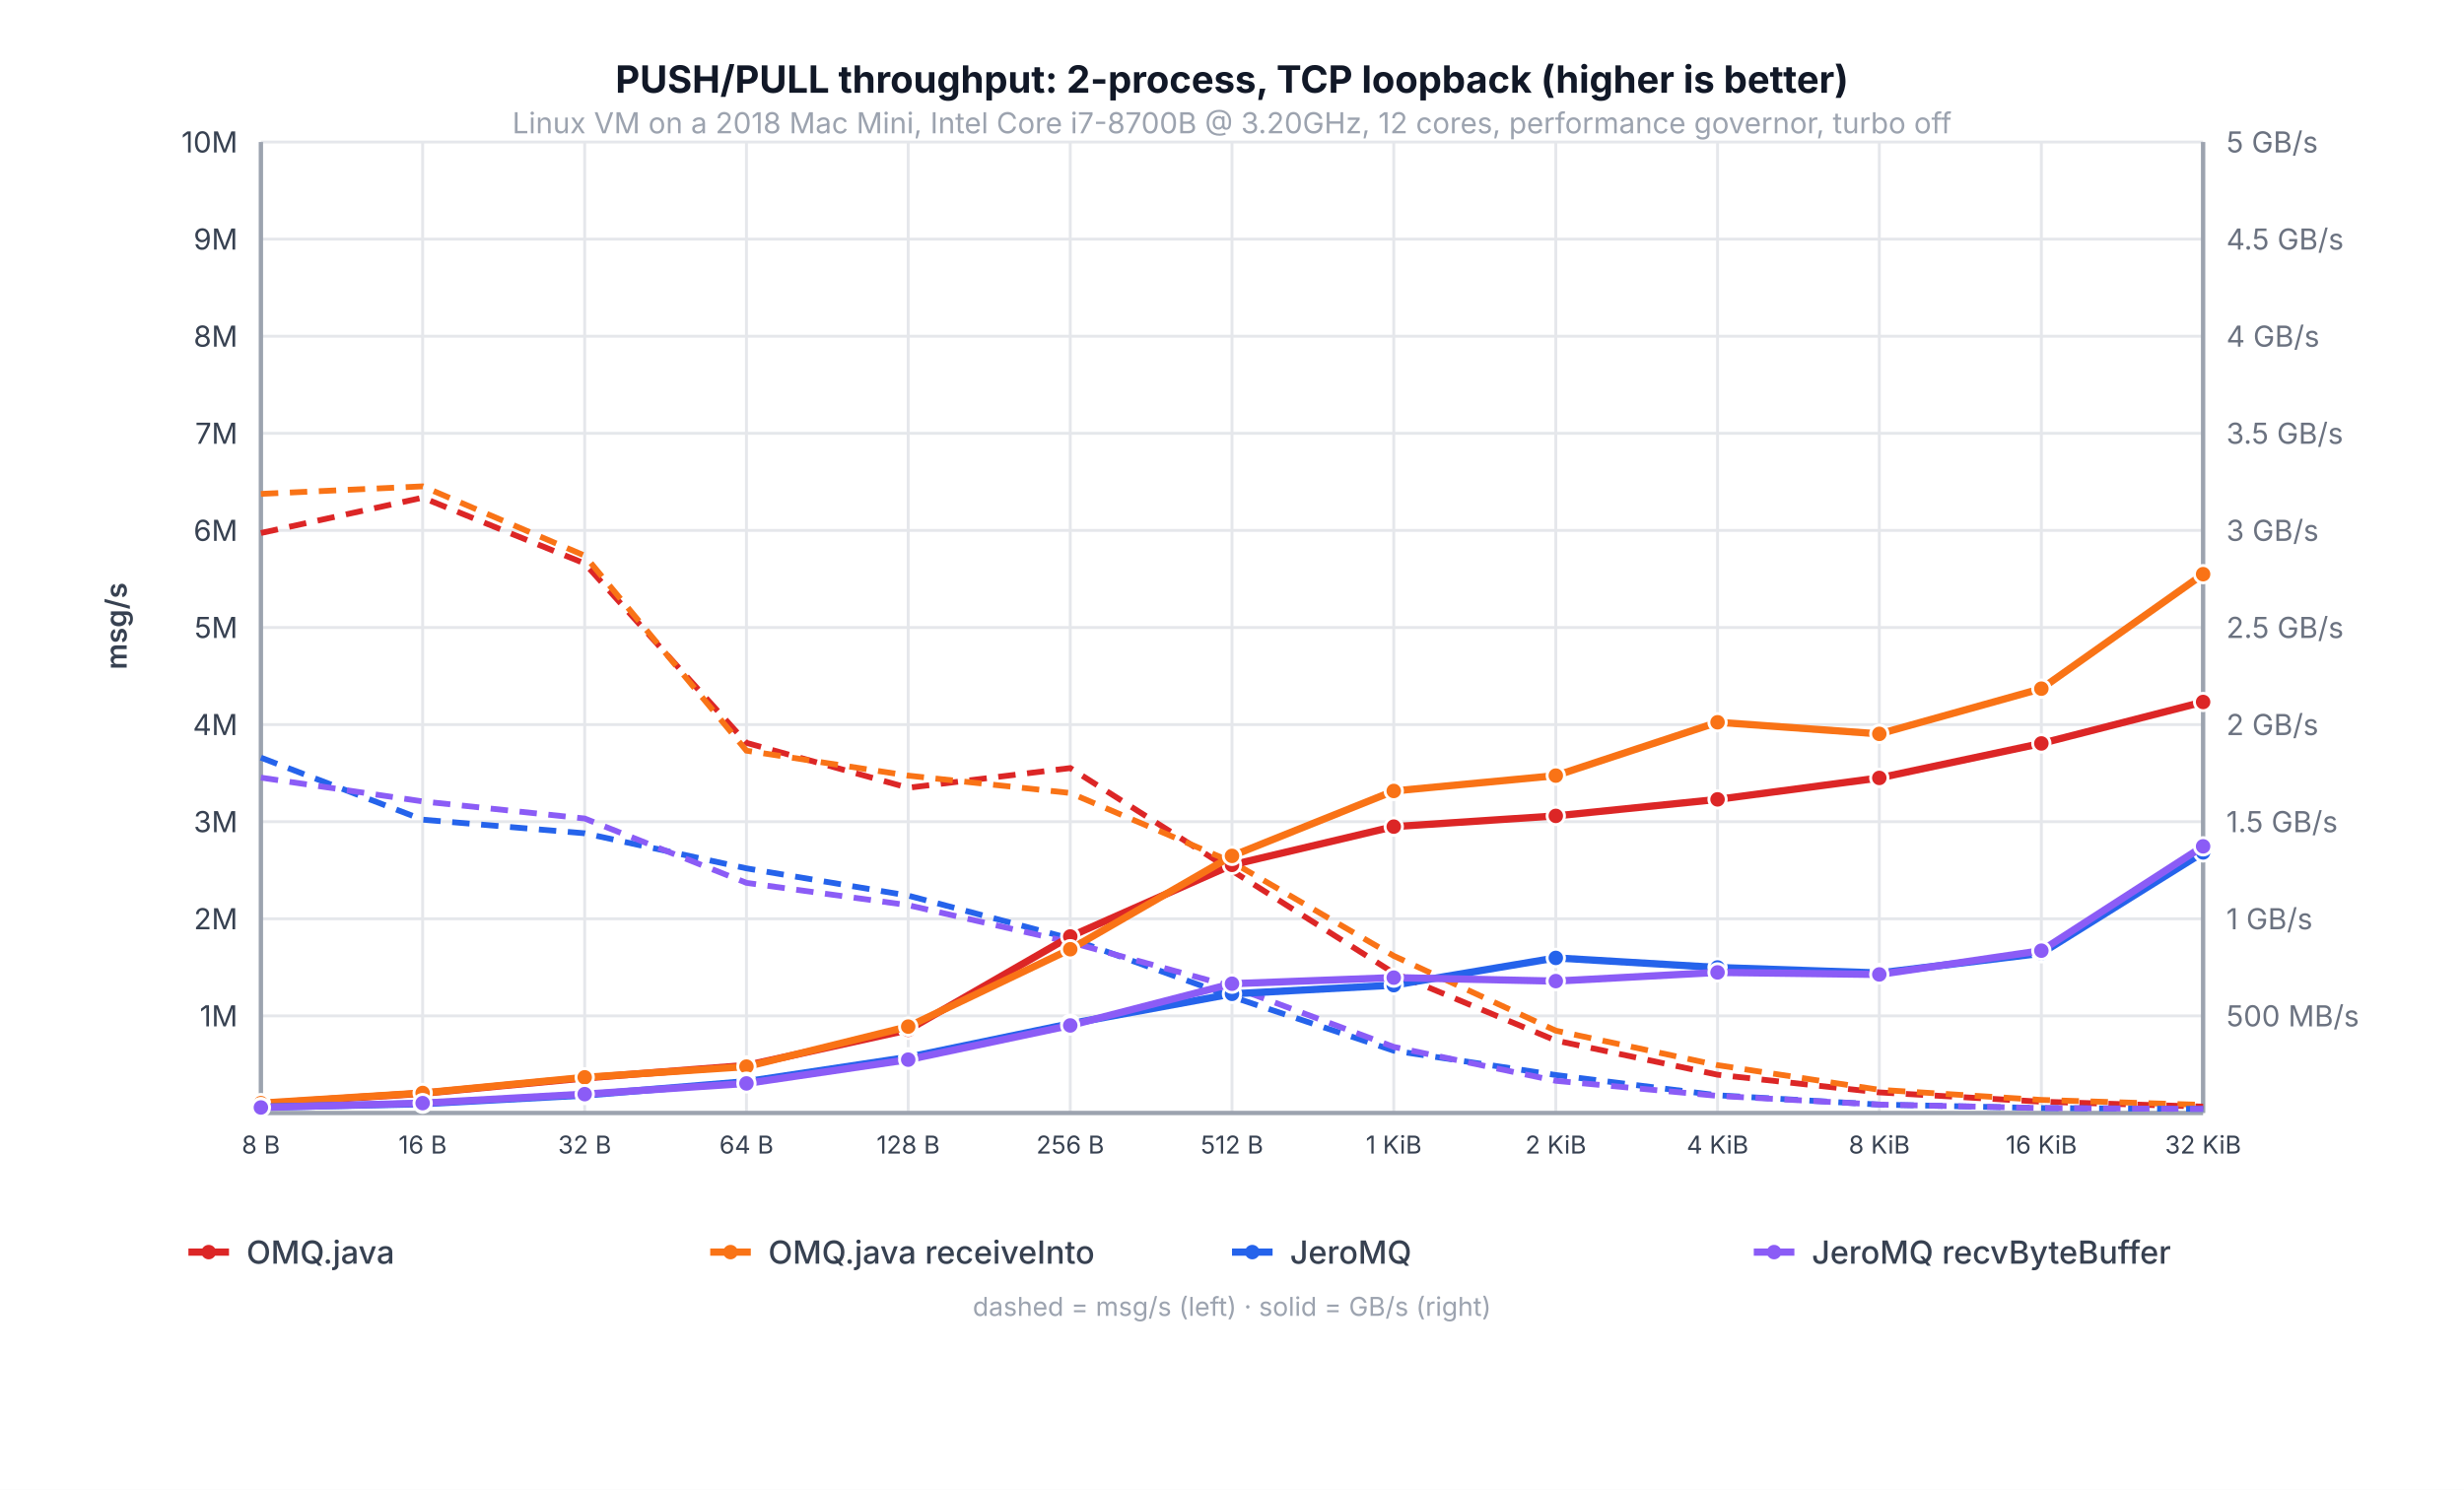
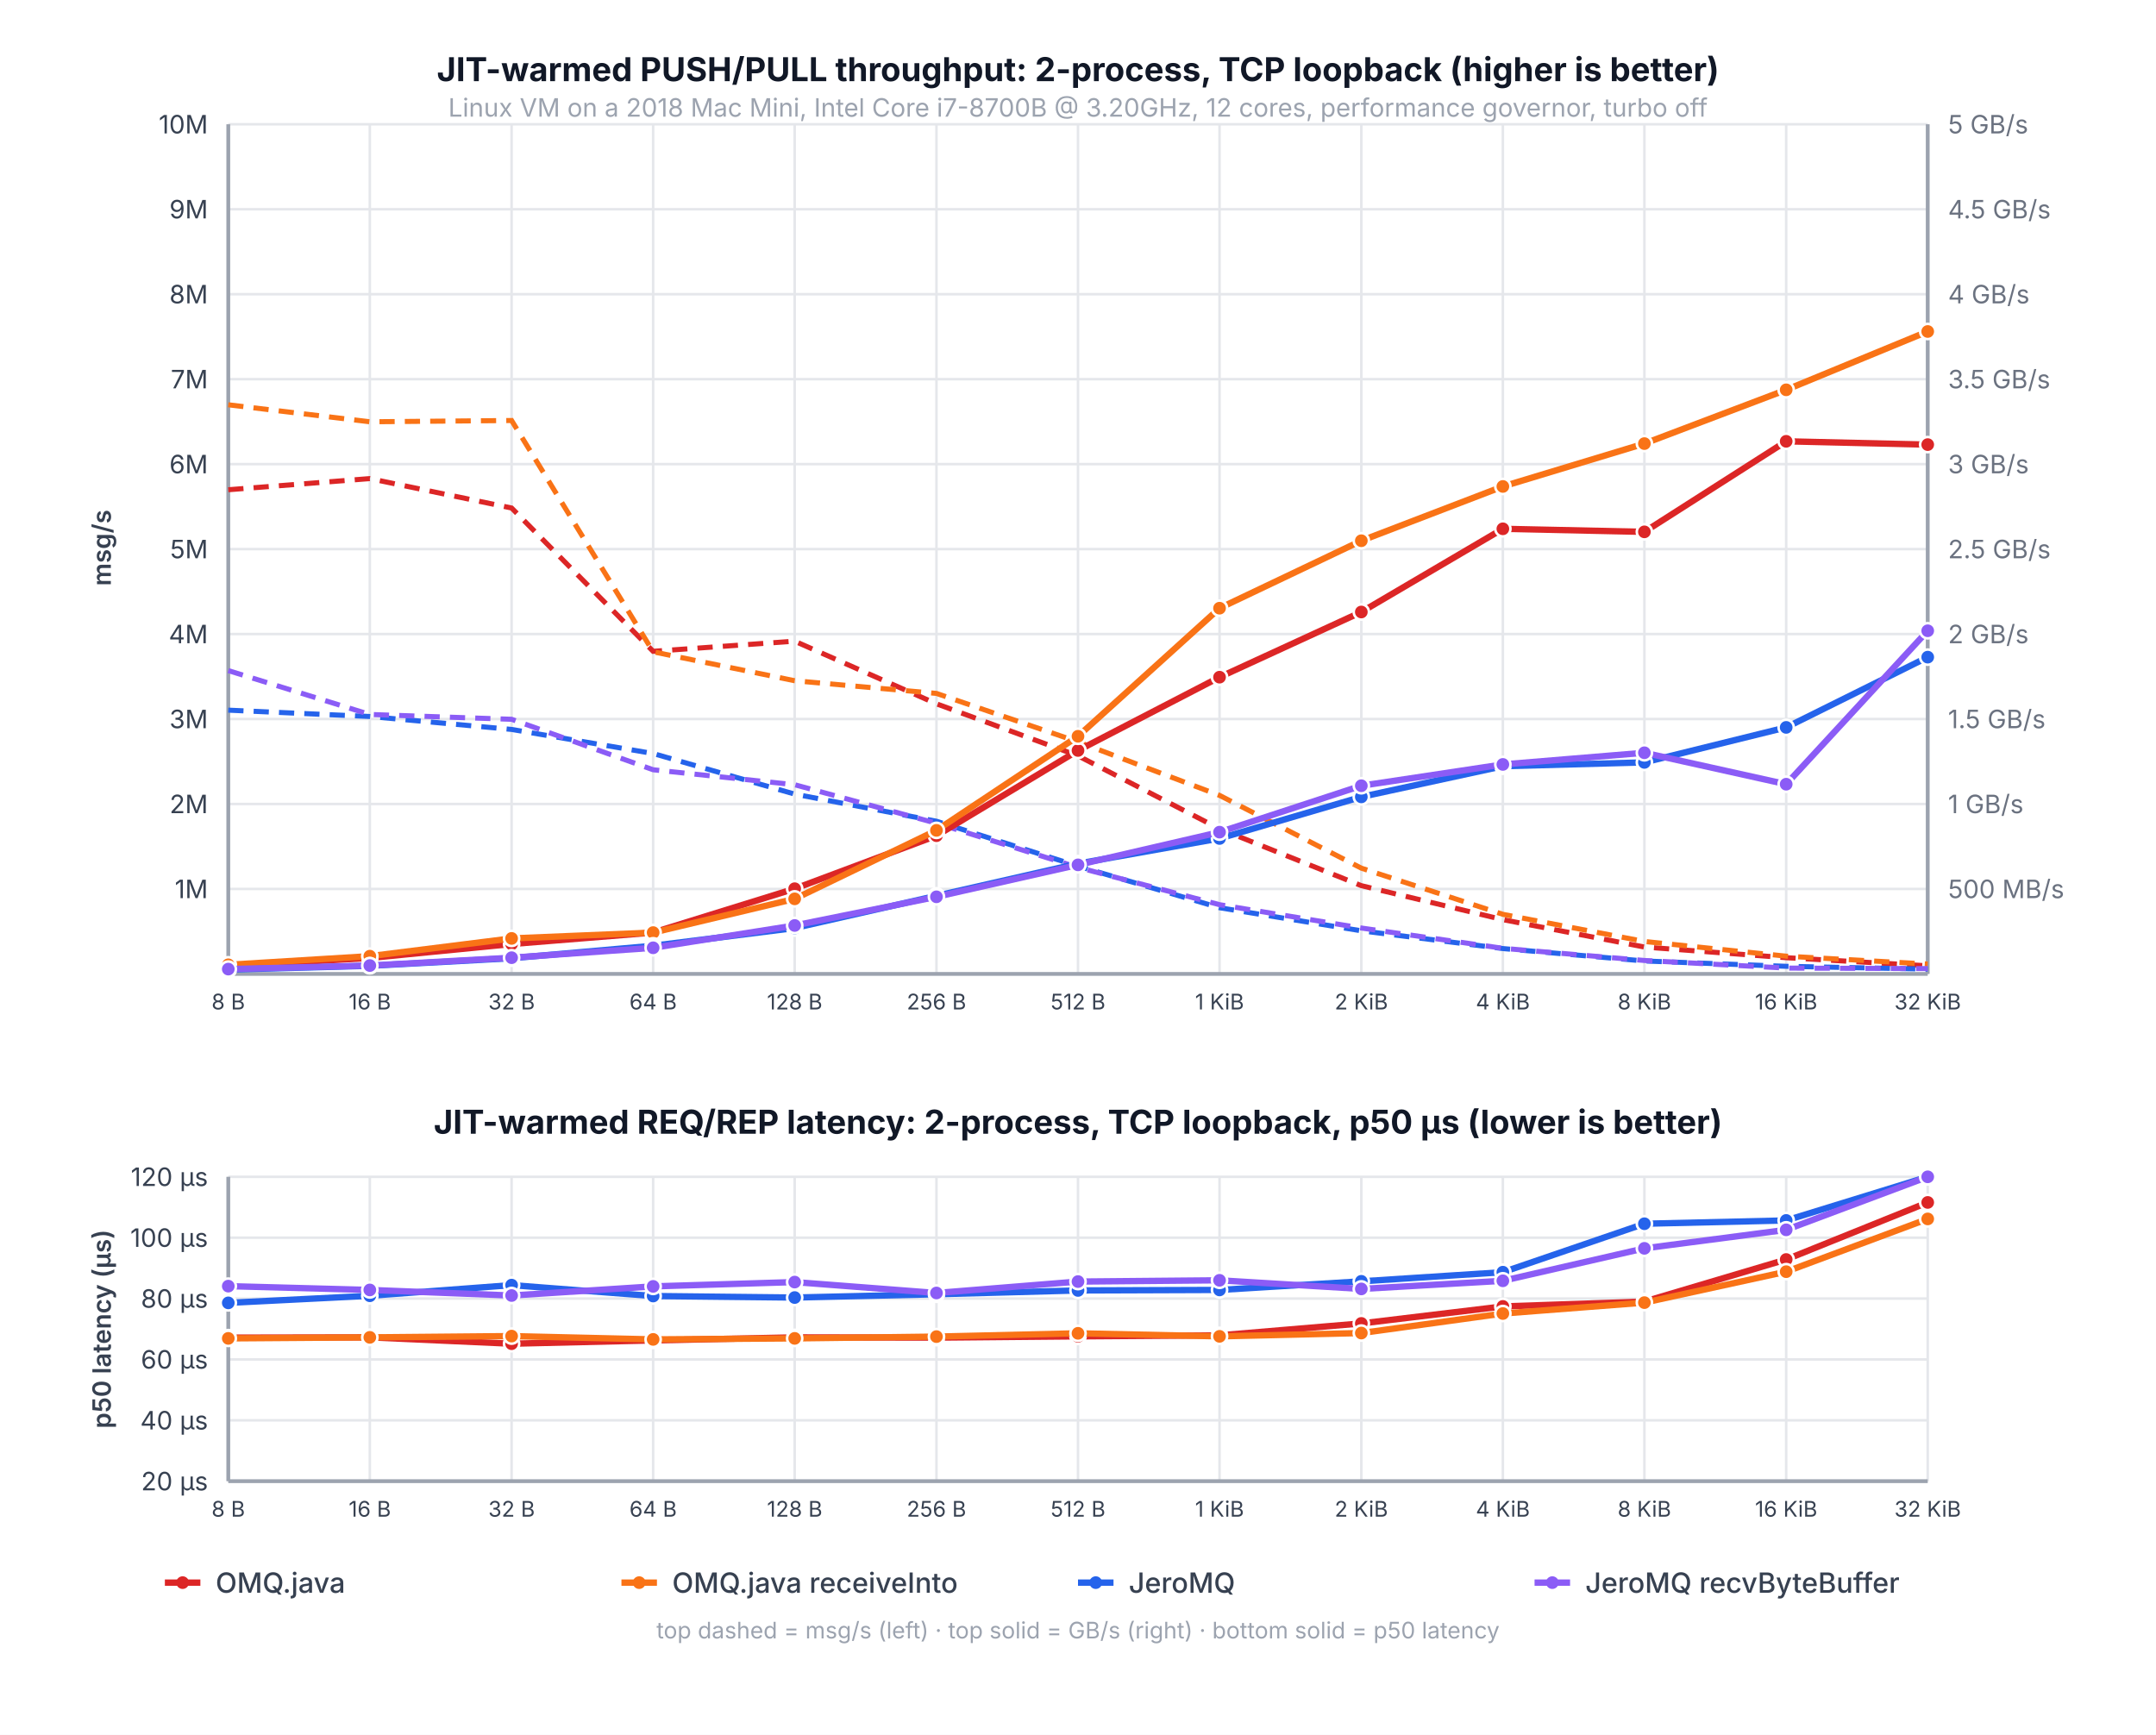
- <svg xmlns="http://www.w3.org/2000/svg" viewBox="0 0 850 514" font-family="system-ui, -apple-system, sans-serif">
-   <rect width="850" height="514" fill="white" />
-   <text x="425.0" y="32" text-anchor="middle" fill="#111827" font-size="13" font-weight="700">PUSH/PULL throughput: 2-process, TCP loopback (higher is better)</text>
+ <svg xmlns="http://www.w3.org/2000/svg" viewBox="0 0 850 684" font-family="system-ui, -apple-system, sans-serif">
+   <rect width="850" height="684" fill="white" />
+   <text x="425.0" y="32" text-anchor="middle" fill="#111827" font-size="13" font-weight="700">JIT-warmed PUSH/PULL throughput: 2-process, TCP loopback (higher is better)</text>
  <text x="425.0" y="46" text-anchor="middle" fill="#9ca3af" font-size="10">Linux VM on a 2018 Mac Mini, Intel Core i7-8700B @ 3.20GHz, 12 cores, performance governor, turbo off</text>
  <line x1="90" y1="350.5" x2="760" y2="350.5" stroke="#e5e7eb" stroke-width="1" />
  <text x="82" y="350.5" text-anchor="end" dominant-baseline="middle" fill="#374151" font-size="10">1M</text>
  <text x="768" y="350.5" text-anchor="start" dominant-baseline="middle" fill="#6b7280" font-size="10">500 MB/s</text>
  <line x1="90" y1="317.0" x2="760" y2="317.0" stroke="#e5e7eb" stroke-width="1" />
  <text x="82" y="317.0" text-anchor="end" dominant-baseline="middle" fill="#374151" font-size="10">2M</text>
  <text x="768" y="317.0" text-anchor="start" dominant-baseline="middle" fill="#6b7280" font-size="10">1 GB/s</text>
  <line x1="90" y1="283.5" x2="760" y2="283.5" stroke="#e5e7eb" stroke-width="1" />
  <text x="82" y="283.5" text-anchor="end" dominant-baseline="middle" fill="#374151" font-size="10">3M</text>
  <text x="768" y="283.5" text-anchor="start" dominant-baseline="middle" fill="#6b7280" font-size="10">1.5 GB/s</text>
  <line x1="90" y1="250.0" x2="760" y2="250.0" stroke="#e5e7eb" stroke-width="1" />
  <text x="82" y="250.0" text-anchor="end" dominant-baseline="middle" fill="#374151" font-size="10">4M</text>
  <text x="768" y="250.0" text-anchor="start" dominant-baseline="middle" fill="#6b7280" font-size="10">2 GB/s</text>
  <line x1="90" y1="216.5" x2="760" y2="216.5" stroke="#e5e7eb" stroke-width="1" />
  <text x="82" y="216.5" text-anchor="end" dominant-baseline="middle" fill="#374151" font-size="10">5M</text>
  <text x="768" y="216.5" text-anchor="start" dominant-baseline="middle" fill="#6b7280" font-size="10">2.5 GB/s</text>
  <line x1="90" y1="183.0" x2="760" y2="183.0" stroke="#e5e7eb" stroke-width="1" />
  <text x="82" y="183.0" text-anchor="end" dominant-baseline="middle" fill="#374151" font-size="10">6M</text>
  <text x="768" y="183.0" text-anchor="start" dominant-baseline="middle" fill="#6b7280" font-size="10">3 GB/s</text>
  <line x1="90" y1="149.5" x2="760" y2="149.5" stroke="#e5e7eb" stroke-width="1" />
  <text x="82" y="149.5" text-anchor="end" dominant-baseline="middle" fill="#374151" font-size="10">7M</text>
  <text x="768" y="149.5" text-anchor="start" dominant-baseline="middle" fill="#6b7280" font-size="10">3.5 GB/s</text>
  <line x1="90" y1="116.0" x2="760" y2="116.0" stroke="#e5e7eb" stroke-width="1" />
  <text x="82" y="116.0" text-anchor="end" dominant-baseline="middle" fill="#374151" font-size="10">8M</text>
  <text x="768" y="116.0" text-anchor="start" dominant-baseline="middle" fill="#6b7280" font-size="10">4 GB/s</text>
  <line x1="90" y1="82.5" x2="760" y2="82.5" stroke="#e5e7eb" stroke-width="1" />
  <text x="82" y="82.5" text-anchor="end" dominant-baseline="middle" fill="#374151" font-size="10">9M</text>
  <text x="768" y="82.5" text-anchor="start" dominant-baseline="middle" fill="#6b7280" font-size="10">4.5 GB/s</text>
  <line x1="90" y1="49.0" x2="760" y2="49.0" stroke="#e5e7eb" stroke-width="1" />
  <text x="82" y="49.0" text-anchor="end" dominant-baseline="middle" fill="#374151" font-size="10">10M</text>
  <text x="768" y="49.0" text-anchor="start" dominant-baseline="middle" fill="#6b7280" font-size="10">5 GB/s</text>
  <line x1="90.0" y1="49" x2="90.0" y2="384" stroke="#e5e7eb" stroke-width="1" />
  <line x1="145.8" y1="49" x2="145.8" y2="384" stroke="#e5e7eb" stroke-width="1" />
  <line x1="201.7" y1="49" x2="201.7" y2="384" stroke="#e5e7eb" stroke-width="1" />
  <line x1="257.5" y1="49" x2="257.5" y2="384" stroke="#e5e7eb" stroke-width="1" />
  <line x1="313.3" y1="49" x2="313.3" y2="384" stroke="#e5e7eb" stroke-width="1" />
  <line x1="369.2" y1="49" x2="369.2" y2="384" stroke="#e5e7eb" stroke-width="1" />
  <line x1="425.0" y1="49" x2="425.0" y2="384" stroke="#e5e7eb" stroke-width="1" />
  <line x1="480.8" y1="49" x2="480.8" y2="384" stroke="#e5e7eb" stroke-width="1" />
  <line x1="536.7" y1="49" x2="536.7" y2="384" stroke="#e5e7eb" stroke-width="1" />
  <line x1="592.5" y1="49" x2="592.5" y2="384" stroke="#e5e7eb" stroke-width="1" />
  <line x1="648.3" y1="49" x2="648.3" y2="384" stroke="#e5e7eb" stroke-width="1" />
  <line x1="704.2" y1="49" x2="704.2" y2="384" stroke="#e5e7eb" stroke-width="1" />
  <line x1="760.0" y1="49" x2="760.0" y2="384" stroke="#e5e7eb" stroke-width="1" />
  <line x1="90" y1="49" x2="90" y2="384" stroke="#9ca3af" stroke-width="1.5" />
  <line x1="760" y1="49" x2="760" y2="384" stroke="#9ca3af" stroke-width="1.5" />
  <line x1="90" y1="384" x2="760" y2="384" stroke="#9ca3af" stroke-width="1.5" />
  <text x="40" y="216" text-anchor="middle" dominant-baseline="middle" fill="#374151" font-size="10" font-weight="600" transform="rotate(-90,40,216)">msg/s</text>
-   <polyline points="90.0,183.9 145.8,171.7 201.7,194.4 257.5,256.3 313.3,271.8 369.2,265.0 425.0,300.4 480.8,335.7 536.7,359.0 592.5,370.8 648.3,376.9 704.2,380.1 760.0,381.8" fill="none" stroke="#dc2626" stroke-width="2" stroke-dasharray="6,4" />
-   <polyline points="90.0,170.4 145.8,167.8 201.7,191.7 257.5,259.0 313.3,267.6 369.2,273.6 425.0,297.4 480.8,329.8 536.7,355.6 592.5,367.5 648.3,376.0 704.2,379.5 760.0,381.2" fill="none" stroke="#f97316" stroke-width="2" stroke-dasharray="6,4" />
-   <polyline points="90.0,261.4 145.8,282.8 201.7,287.5 257.5,299.6 313.3,309.0 369.2,323.8 425.0,343.9 480.8,362.5 536.7,370.9 592.5,377.9 648.3,381.1 704.2,382.3 760.0,382.6" fill="none" stroke="#2563eb" stroke-width="2" stroke-dasharray="6,4" />
-   <polyline points="90.0,268.3 145.8,276.5 201.7,282.4 257.5,304.6 313.3,312.3 369.2,325.1 425.0,340.4 480.8,361.2 536.7,372.9 592.5,378.1 648.3,381.1 704.2,382.3 760.0,382.6" fill="none" stroke="#8b5cf6" stroke-width="2" stroke-dasharray="6,4" />
-   <polyline points="90.0,380.8 145.8,377.2 201.7,371.9 257.5,367.6 313.3,355.3 369.2,323.1 425.0,298.4 480.8,285.2 536.7,281.5 592.5,275.8 648.3,268.4 704.2,256.5 760.0,242.2" fill="none" stroke="#dc2626" stroke-width="2.5" stroke-linecap="round" stroke-linejoin="round" />
-   <circle cx="90.0" cy="380.8" r="3" fill="#dc2626" stroke="white" stroke-width="1" />
-   <circle cx="145.8" cy="377.2" r="3" fill="#dc2626" stroke="white" stroke-width="1" />
-   <circle cx="201.7" cy="371.9" r="3" fill="#dc2626" stroke="white" stroke-width="1" />
-   <circle cx="257.5" cy="367.6" r="3" fill="#dc2626" stroke="white" stroke-width="1" />
-   <circle cx="313.3" cy="355.3" r="3" fill="#dc2626" stroke="white" stroke-width="1" />
-   <circle cx="369.2" cy="323.1" r="3" fill="#dc2626" stroke="white" stroke-width="1" />
-   <circle cx="425.0" cy="298.4" r="3" fill="#dc2626" stroke="white" stroke-width="1" />
-   <circle cx="480.8" cy="285.2" r="3" fill="#dc2626" stroke="white" stroke-width="1" />
-   <circle cx="536.7" cy="281.5" r="3" fill="#dc2626" stroke="white" stroke-width="1" />
-   <circle cx="592.5" cy="275.8" r="3" fill="#dc2626" stroke="white" stroke-width="1" />
-   <circle cx="648.3" cy="268.4" r="3" fill="#dc2626" stroke="white" stroke-width="1" />
-   <circle cx="704.2" cy="256.5" r="3" fill="#dc2626" stroke="white" stroke-width="1" />
-   <circle cx="760.0" cy="242.2" r="3" fill="#dc2626" stroke="white" stroke-width="1" />
-   <polyline points="90.0,380.6 145.8,377.1 201.7,371.7 257.5,368.0 313.3,354.2 369.2,327.5 425.0,295.3 480.8,272.9 536.7,267.6 592.5,249.2 648.3,253.2 704.2,237.6 760.0,198.1" fill="none" stroke="#f97316" stroke-width="2.5" stroke-linecap="round" stroke-linejoin="round" />
-   <circle cx="90.0" cy="380.6" r="3" fill="#f97316" stroke="white" stroke-width="1" />
-   <circle cx="145.8" cy="377.1" r="3" fill="#f97316" stroke="white" stroke-width="1" />
-   <circle cx="201.7" cy="371.7" r="3" fill="#f97316" stroke="white" stroke-width="1" />
-   <circle cx="257.5" cy="368.0" r="3" fill="#f97316" stroke="white" stroke-width="1" />
-   <circle cx="313.3" cy="354.2" r="3" fill="#f97316" stroke="white" stroke-width="1" />
-   <circle cx="369.2" cy="327.5" r="3" fill="#f97316" stroke="white" stroke-width="1" />
-   <circle cx="425.0" cy="295.3" r="3" fill="#f97316" stroke="white" stroke-width="1" />
-   <circle cx="480.8" cy="272.9" r="3" fill="#f97316" stroke="white" stroke-width="1" />
-   <circle cx="536.7" cy="267.6" r="3" fill="#f97316" stroke="white" stroke-width="1" />
-   <circle cx="592.5" cy="249.2" r="3" fill="#f97316" stroke="white" stroke-width="1" />
-   <circle cx="648.3" cy="253.2" r="3" fill="#f97316" stroke="white" stroke-width="1" />
-   <circle cx="704.2" cy="237.6" r="3" fill="#f97316" stroke="white" stroke-width="1" />
-   <circle cx="760.0" cy="198.1" r="3" fill="#f97316" stroke="white" stroke-width="1" />
-   <polyline points="90.0,382.0 145.8,380.8 201.7,377.8 257.5,373.2 313.3,364.8 369.2,353.2 425.0,342.9 480.8,339.9 536.7,330.5 592.5,333.8 648.3,335.7 704.2,328.9 760.0,294.1" fill="none" stroke="#2563eb" stroke-width="2.5" stroke-linecap="round" stroke-linejoin="round" />
-   <circle cx="90.0" cy="382.0" r="3" fill="#2563eb" stroke="white" stroke-width="1" />
+   <polyline points="90.0,193.1 145.8,188.7 201.7,200.3 257.5,256.8 313.3,252.8 369.2,277.5 425.0,298.0 480.8,326.8 536.7,349.2 592.5,362.6 648.3,373.4 704.2,377.6 760.0,380.8" fill="none" stroke="#dc2626" stroke-width="2" stroke-dasharray="6,4" />
+   <polyline points="90.0,159.6 145.8,166.3 201.7,165.8 257.5,257.0 313.3,268.4 369.2,273.4 425.0,292.5 480.8,313.6 536.7,342.3 592.5,360.5 648.3,371.2 704.2,377.0 760.0,380.1" fill="none" stroke="#f97316" stroke-width="2" stroke-dasharray="6,4" />
+   <polyline points="90.0,280.0 145.8,282.5 201.7,287.6 257.5,297.1 313.3,313.1 369.2,323.8 425.0,341.5 480.8,357.9 536.7,367.0 592.5,374.0 648.3,378.9 704.2,381.0 760.0,382.1" fill="none" stroke="#2563eb" stroke-width="2" stroke-dasharray="6,4" />
+   <polyline points="90.0,264.4 145.8,281.7 201.7,283.6 257.5,303.5 313.3,309.4 369.2,324.6 425.0,342.0 480.8,356.7 536.7,365.9 592.5,373.9 648.3,378.7 704.2,381.7 760.0,381.9" fill="none" stroke="#8b5cf6" stroke-width="2" stroke-dasharray="6,4" />
+   <polyline points="90.0,380.9 145.8,377.7 201.7,372.2 257.5,367.7 313.3,350.4 369.2,329.5 425.0,295.9 480.8,267.0 536.7,241.3 592.5,208.5 648.3,209.7 704.2,174.0 760.0,175.3" fill="none" stroke="#dc2626" stroke-width="2.5" stroke-linecap="round" stroke-linejoin="round" />
+   <circle cx="90.0" cy="380.9" r="3" fill="#dc2626" stroke="white" stroke-width="1" />
+   <circle cx="145.8" cy="377.7" r="3" fill="#dc2626" stroke="white" stroke-width="1" />
+   <circle cx="201.7" cy="372.2" r="3" fill="#dc2626" stroke="white" stroke-width="1" />
+   <circle cx="257.5" cy="367.7" r="3" fill="#dc2626" stroke="white" stroke-width="1" />
+   <circle cx="313.3" cy="350.4" r="3" fill="#dc2626" stroke="white" stroke-width="1" />
+   <circle cx="369.2" cy="329.5" r="3" fill="#dc2626" stroke="white" stroke-width="1" />
+   <circle cx="425.0" cy="295.9" r="3" fill="#dc2626" stroke="white" stroke-width="1" />
+   <circle cx="480.8" cy="267.0" r="3" fill="#dc2626" stroke="white" stroke-width="1" />
+   <circle cx="536.7" cy="241.3" r="3" fill="#dc2626" stroke="white" stroke-width="1" />
+   <circle cx="592.5" cy="208.5" r="3" fill="#dc2626" stroke="white" stroke-width="1" />
+   <circle cx="648.3" cy="209.7" r="3" fill="#dc2626" stroke="white" stroke-width="1" />
+   <circle cx="704.2" cy="174.0" r="3" fill="#dc2626" stroke="white" stroke-width="1" />
+   <circle cx="760.0" cy="175.3" r="3" fill="#dc2626" stroke="white" stroke-width="1" />
+   <polyline points="90.0,380.4 145.8,377.0 201.7,370.0 257.5,367.7 313.3,354.4 369.2,327.4 425.0,290.3 480.8,239.8 536.7,213.2 592.5,191.8 648.3,174.9 704.2,153.7 760.0,130.7" fill="none" stroke="#f97316" stroke-width="2.5" stroke-linecap="round" stroke-linejoin="round" />
+   <circle cx="90.0" cy="380.4" r="3" fill="#f97316" stroke="white" stroke-width="1" />
+   <circle cx="145.8" cy="377.0" r="3" fill="#f97316" stroke="white" stroke-width="1" />
+   <circle cx="201.7" cy="370.0" r="3" fill="#f97316" stroke="white" stroke-width="1" />
+   <circle cx="257.5" cy="367.7" r="3" fill="#f97316" stroke="white" stroke-width="1" />
+   <circle cx="313.3" cy="354.4" r="3" fill="#f97316" stroke="white" stroke-width="1" />
+   <circle cx="369.2" cy="327.4" r="3" fill="#f97316" stroke="white" stroke-width="1" />
+   <circle cx="425.0" cy="290.3" r="3" fill="#f97316" stroke="white" stroke-width="1" />
+   <circle cx="480.8" cy="239.8" r="3" fill="#f97316" stroke="white" stroke-width="1" />
+   <circle cx="536.7" cy="213.2" r="3" fill="#f97316" stroke="white" stroke-width="1" />
+   <circle cx="592.5" cy="191.8" r="3" fill="#f97316" stroke="white" stroke-width="1" />
+   <circle cx="648.3" cy="174.9" r="3" fill="#f97316" stroke="white" stroke-width="1" />
+   <circle cx="704.2" cy="153.7" r="3" fill="#f97316" stroke="white" stroke-width="1" />
+   <circle cx="760.0" cy="130.7" r="3" fill="#f97316" stroke="white" stroke-width="1" />
+   <polyline points="90.0,382.3 145.8,380.8 201.7,377.8 257.5,372.9 313.3,365.9 369.2,353.2 425.0,340.5 480.8,330.6 536.7,314.2 592.5,302.1 648.3,300.6 704.2,286.8 760.0,259.1" fill="none" stroke="#2563eb" stroke-width="2.5" stroke-linecap="round" stroke-linejoin="round" />
+   <circle cx="90.0" cy="382.3" r="3" fill="#2563eb" stroke="white" stroke-width="1" />
  <circle cx="145.8" cy="380.8" r="3" fill="#2563eb" stroke="white" stroke-width="1" />
  <circle cx="201.7" cy="377.8" r="3" fill="#2563eb" stroke="white" stroke-width="1" />
-   <circle cx="257.5" cy="373.2" r="3" fill="#2563eb" stroke="white" stroke-width="1" />
-   <circle cx="313.3" cy="364.8" r="3" fill="#2563eb" stroke="white" stroke-width="1" />
+   <circle cx="257.5" cy="372.9" r="3" fill="#2563eb" stroke="white" stroke-width="1" />
+   <circle cx="313.3" cy="365.9" r="3" fill="#2563eb" stroke="white" stroke-width="1" />
  <circle cx="369.2" cy="353.2" r="3" fill="#2563eb" stroke="white" stroke-width="1" />
-   <circle cx="425.0" cy="342.9" r="3" fill="#2563eb" stroke="white" stroke-width="1" />
-   <circle cx="480.8" cy="339.9" r="3" fill="#2563eb" stroke="white" stroke-width="1" />
-   <circle cx="536.7" cy="330.5" r="3" fill="#2563eb" stroke="white" stroke-width="1" />
-   <circle cx="592.5" cy="333.8" r="3" fill="#2563eb" stroke="white" stroke-width="1" />
-   <circle cx="648.3" cy="335.7" r="3" fill="#2563eb" stroke="white" stroke-width="1" />
-   <circle cx="704.2" cy="328.9" r="3" fill="#2563eb" stroke="white" stroke-width="1" />
-   <circle cx="760.0" cy="294.1" r="3" fill="#2563eb" stroke="white" stroke-width="1" />
-   <polyline points="90.0,382.1 145.8,380.6 201.7,377.5 257.5,373.8 313.3,365.6 369.2,353.8 425.0,339.4 480.8,337.3 536.7,338.5 592.5,335.5 648.3,336.2 704.2,328.0 760.0,292.0" fill="none" stroke="#8b5cf6" stroke-width="2.5" stroke-linecap="round" stroke-linejoin="round" />
+   <circle cx="425.0" cy="340.5" r="3" fill="#2563eb" stroke="white" stroke-width="1" />
+   <circle cx="480.8" cy="330.6" r="3" fill="#2563eb" stroke="white" stroke-width="1" />
+   <circle cx="536.7" cy="314.2" r="3" fill="#2563eb" stroke="white" stroke-width="1" />
+   <circle cx="592.5" cy="302.1" r="3" fill="#2563eb" stroke="white" stroke-width="1" />
+   <circle cx="648.3" cy="300.6" r="3" fill="#2563eb" stroke="white" stroke-width="1" />
+   <circle cx="704.2" cy="286.8" r="3" fill="#2563eb" stroke="white" stroke-width="1" />
+   <circle cx="760.0" cy="259.1" r="3" fill="#2563eb" stroke="white" stroke-width="1" />
+   <polyline points="90.0,382.1 145.8,380.7 201.7,377.6 257.5,373.7 313.3,364.9 369.2,353.6 425.0,341.0 480.8,328.1 536.7,309.8 592.5,301.4 648.3,296.8 704.2,309.2 760.0,248.7" fill="none" stroke="#8b5cf6" stroke-width="2.5" stroke-linecap="round" stroke-linejoin="round" />
  <circle cx="90.0" cy="382.1" r="3" fill="#8b5cf6" stroke="white" stroke-width="1" />
-   <circle cx="145.8" cy="380.6" r="3" fill="#8b5cf6" stroke="white" stroke-width="1" />
-   <circle cx="201.7" cy="377.5" r="3" fill="#8b5cf6" stroke="white" stroke-width="1" />
-   <circle cx="257.5" cy="373.8" r="3" fill="#8b5cf6" stroke="white" stroke-width="1" />
-   <circle cx="313.3" cy="365.6" r="3" fill="#8b5cf6" stroke="white" stroke-width="1" />
-   <circle cx="369.2" cy="353.8" r="3" fill="#8b5cf6" stroke="white" stroke-width="1" />
-   <circle cx="425.0" cy="339.4" r="3" fill="#8b5cf6" stroke="white" stroke-width="1" />
-   <circle cx="480.8" cy="337.3" r="3" fill="#8b5cf6" stroke="white" stroke-width="1" />
-   <circle cx="536.7" cy="338.5" r="3" fill="#8b5cf6" stroke="white" stroke-width="1" />
-   <circle cx="592.5" cy="335.5" r="3" fill="#8b5cf6" stroke="white" stroke-width="1" />
-   <circle cx="648.3" cy="336.2" r="3" fill="#8b5cf6" stroke="white" stroke-width="1" />
-   <circle cx="704.2" cy="328.0" r="3" fill="#8b5cf6" stroke="white" stroke-width="1" />
-   <circle cx="760.0" cy="292.0" r="3" fill="#8b5cf6" stroke="white" stroke-width="1" />
+   <circle cx="145.8" cy="380.7" r="3" fill="#8b5cf6" stroke="white" stroke-width="1" />
+   <circle cx="201.7" cy="377.6" r="3" fill="#8b5cf6" stroke="white" stroke-width="1" />
+   <circle cx="257.5" cy="373.7" r="3" fill="#8b5cf6" stroke="white" stroke-width="1" />
+   <circle cx="313.3" cy="364.9" r="3" fill="#8b5cf6" stroke="white" stroke-width="1" />
+   <circle cx="369.2" cy="353.6" r="3" fill="#8b5cf6" stroke="white" stroke-width="1" />
+   <circle cx="425.0" cy="341.0" r="3" fill="#8b5cf6" stroke="white" stroke-width="1" />
+   <circle cx="480.8" cy="328.1" r="3" fill="#8b5cf6" stroke="white" stroke-width="1" />
+   <circle cx="536.7" cy="309.8" r="3" fill="#8b5cf6" stroke="white" stroke-width="1" />
+   <circle cx="592.5" cy="301.4" r="3" fill="#8b5cf6" stroke="white" stroke-width="1" />
+   <circle cx="648.3" cy="296.8" r="3" fill="#8b5cf6" stroke="white" stroke-width="1" />
+   <circle cx="704.2" cy="309.2" r="3" fill="#8b5cf6" stroke="white" stroke-width="1" />
+   <circle cx="760.0" cy="248.7" r="3" fill="#8b5cf6" stroke="white" stroke-width="1" />
  <text x="90.0" y="398" text-anchor="middle" fill="#374151" font-size="8.5">8 B</text>
  <text x="145.8" y="398" text-anchor="middle" fill="#374151" font-size="8.5">16 B</text>
  <text x="201.7" y="398" text-anchor="middle" fill="#374151" font-size="8.5">32 B</text>
  <text x="257.5" y="398" text-anchor="middle" fill="#374151" font-size="8.5">64 B</text>
  <text x="313.3" y="398" text-anchor="middle" fill="#374151" font-size="8.5">128 B</text>
  <text x="369.2" y="398" text-anchor="middle" fill="#374151" font-size="8.5">256 B</text>
  <text x="425.0" y="398" text-anchor="middle" fill="#374151" font-size="8.5">512 B</text>
  <text x="480.8" y="398" text-anchor="middle" fill="#374151" font-size="8.5">1 KiB</text>
  <text x="536.7" y="398" text-anchor="middle" fill="#374151" font-size="8.5">2 KiB</text>
  <text x="592.5" y="398" text-anchor="middle" fill="#374151" font-size="8.5">4 KiB</text>
  <text x="648.3" y="398" text-anchor="middle" fill="#374151" font-size="8.5">8 KiB</text>
  <text x="704.2" y="398" text-anchor="middle" fill="#374151" font-size="8.5">16 KiB</text>
  <text x="760.0" y="398" text-anchor="middle" fill="#374151" font-size="8.5">32 KiB</text>
-   <line x1="65" y1="432" x2="79" y2="432" stroke="#dc2626" stroke-width="2.5" />
-   <circle cx="72" cy="432" r="2.5" fill="#dc2626" />
-   <text x="85" y="436" fill="#374151" font-size="11" font-weight="500">OMQ.java</text>
-   <line x1="245" y1="432" x2="259" y2="432" stroke="#f97316" stroke-width="2.5" />
-   <circle cx="252" cy="432" r="2.5" fill="#f97316" />
-   <text x="265" y="436" fill="#374151" font-size="11" font-weight="500">OMQ.java receiveInto</text>
-   <line x1="425" y1="432" x2="439" y2="432" stroke="#2563eb" stroke-width="2.5" />
-   <circle cx="432" cy="432" r="2.5" fill="#2563eb" />
-   <text x="445" y="436" fill="#374151" font-size="11" font-weight="500">JeroMQ</text>
-   <line x1="605" y1="432" x2="619" y2="432" stroke="#8b5cf6" stroke-width="2.5" />
-   <circle cx="612" cy="432" r="2.5" fill="#8b5cf6" />
-   <text x="625" y="436" fill="#374151" font-size="11" font-weight="500">JeroMQ recvByteBuffer</text>
-   <text x="425.0" y="454" text-anchor="middle" fill="#9ca3af" font-size="9">dashed = msg/s (left) · solid = GB/s (right)</text>
+   <text x="425.0" y="447" text-anchor="middle" fill="#111827" font-size="13" font-weight="700">JIT-warmed REQ/REP latency: 2-process, TCP loopback, p50 µs (lower is better)</text>
+   <line x1="90" y1="584.0" x2="760" y2="584.0" stroke="#e5e7eb" stroke-width="1" />
+   <text x="82" y="584.0" text-anchor="end" dominant-baseline="middle" fill="#374151" font-size="10">20 µs</text>
+   <line x1="90" y1="560.0" x2="760" y2="560.0" stroke="#e5e7eb" stroke-width="1" />
+   <text x="82" y="560.0" text-anchor="end" dominant-baseline="middle" fill="#374151" font-size="10">40 µs</text>
+   <line x1="90" y1="536.0" x2="760" y2="536.0" stroke="#e5e7eb" stroke-width="1" />
+   <text x="82" y="536.0" text-anchor="end" dominant-baseline="middle" fill="#374151" font-size="10">60 µs</text>
+   <line x1="90" y1="512.0" x2="760" y2="512.0" stroke="#e5e7eb" stroke-width="1" />
+   <text x="82" y="512.0" text-anchor="end" dominant-baseline="middle" fill="#374151" font-size="10">80 µs</text>
+   <line x1="90" y1="488.0" x2="760" y2="488.0" stroke="#e5e7eb" stroke-width="1" />
+   <text x="82" y="488.0" text-anchor="end" dominant-baseline="middle" fill="#374151" font-size="10">100 µs</text>
+   <line x1="90" y1="464.0" x2="760" y2="464.0" stroke="#e5e7eb" stroke-width="1" />
+   <text x="82" y="464.0" text-anchor="end" dominant-baseline="middle" fill="#374151" font-size="10">120 µs</text>
+   <line x1="90.0" y1="464" x2="90.0" y2="584" stroke="#e5e7eb" stroke-width="1" />
+   <line x1="145.8" y1="464" x2="145.8" y2="584" stroke="#e5e7eb" stroke-width="1" />
+   <line x1="201.7" y1="464" x2="201.7" y2="584" stroke="#e5e7eb" stroke-width="1" />
+   <line x1="257.5" y1="464" x2="257.5" y2="584" stroke="#e5e7eb" stroke-width="1" />
+   <line x1="313.3" y1="464" x2="313.3" y2="584" stroke="#e5e7eb" stroke-width="1" />
+   <line x1="369.2" y1="464" x2="369.2" y2="584" stroke="#e5e7eb" stroke-width="1" />
+   <line x1="425.0" y1="464" x2="425.0" y2="584" stroke="#e5e7eb" stroke-width="1" />
+   <line x1="480.8" y1="464" x2="480.8" y2="584" stroke="#e5e7eb" stroke-width="1" />
+   <line x1="536.7" y1="464" x2="536.7" y2="584" stroke="#e5e7eb" stroke-width="1" />
+   <line x1="592.5" y1="464" x2="592.5" y2="584" stroke="#e5e7eb" stroke-width="1" />
+   <line x1="648.3" y1="464" x2="648.3" y2="584" stroke="#e5e7eb" stroke-width="1" />
+   <line x1="704.2" y1="464" x2="704.2" y2="584" stroke="#e5e7eb" stroke-width="1" />
+   <line x1="760.0" y1="464" x2="760.0" y2="584" stroke="#e5e7eb" stroke-width="1" />
+   <line x1="90" y1="464" x2="90" y2="584" stroke="#9ca3af" stroke-width="1.5" />
+   <line x1="90" y1="584" x2="760" y2="584" stroke="#9ca3af" stroke-width="1.5" />
+   <text x="40" y="524" text-anchor="middle" dominant-baseline="middle" fill="#374151" font-size="10" font-weight="600" transform="rotate(-90,40,524)">p50 latency (µs)</text>
+   <polyline points="90.0,527.4 145.8,527.3 201.7,529.8 257.5,528.5 313.3,527.3 369.2,527.4 425.0,526.9 480.8,526.5 536.7,521.8 592.5,515.1 648.3,513.2 704.2,496.6 760.0,474.1" fill="none" stroke="#dc2626" stroke-width="2.5" stroke-linecap="round" stroke-linejoin="round" />
+   <circle cx="90.0" cy="527.4" r="3" fill="#dc2626" stroke="white" stroke-width="1" />
+   <circle cx="145.8" cy="527.3" r="3" fill="#dc2626" stroke="white" stroke-width="1" />
+   <circle cx="201.7" cy="529.8" r="3" fill="#dc2626" stroke="white" stroke-width="1" />
+   <circle cx="257.5" cy="528.5" r="3" fill="#dc2626" stroke="white" stroke-width="1" />
+   <circle cx="313.3" cy="527.3" r="3" fill="#dc2626" stroke="white" stroke-width="1" />
+   <circle cx="369.2" cy="527.4" r="3" fill="#dc2626" stroke="white" stroke-width="1" />
+   <circle cx="425.0" cy="526.9" r="3" fill="#dc2626" stroke="white" stroke-width="1" />
+   <circle cx="480.8" cy="526.5" r="3" fill="#dc2626" stroke="white" stroke-width="1" />
+   <circle cx="536.7" cy="521.8" r="3" fill="#dc2626" stroke="white" stroke-width="1" />
+   <circle cx="592.5" cy="515.1" r="3" fill="#dc2626" stroke="white" stroke-width="1" />
+   <circle cx="648.3" cy="513.2" r="3" fill="#dc2626" stroke="white" stroke-width="1" />
+   <circle cx="704.2" cy="496.6" r="3" fill="#dc2626" stroke="white" stroke-width="1" />
+   <circle cx="760.0" cy="474.1" r="3" fill="#dc2626" stroke="white" stroke-width="1" />
+   <polyline points="90.0,527.7 145.8,527.3 201.7,526.8 257.5,528.1 313.3,527.7 369.2,527.0 425.0,525.7 480.8,526.9 536.7,525.6 592.5,517.9 648.3,513.6 704.2,501.4 760.0,480.6" fill="none" stroke="#f97316" stroke-width="2.5" stroke-linecap="round" stroke-linejoin="round" />
+   <circle cx="90.0" cy="527.7" r="3" fill="#f97316" stroke="white" stroke-width="1" />
+   <circle cx="145.8" cy="527.3" r="3" fill="#f97316" stroke="white" stroke-width="1" />
+   <circle cx="201.7" cy="526.8" r="3" fill="#f97316" stroke="white" stroke-width="1" />
+   <circle cx="257.5" cy="528.1" r="3" fill="#f97316" stroke="white" stroke-width="1" />
+   <circle cx="313.3" cy="527.7" r="3" fill="#f97316" stroke="white" stroke-width="1" />
+   <circle cx="369.2" cy="527.0" r="3" fill="#f97316" stroke="white" stroke-width="1" />
+   <circle cx="425.0" cy="525.7" r="3" fill="#f97316" stroke="white" stroke-width="1" />
+   <circle cx="480.8" cy="526.9" r="3" fill="#f97316" stroke="white" stroke-width="1" />
+   <circle cx="536.7" cy="525.6" r="3" fill="#f97316" stroke="white" stroke-width="1" />
+   <circle cx="592.5" cy="517.9" r="3" fill="#f97316" stroke="white" stroke-width="1" />
+   <circle cx="648.3" cy="513.6" r="3" fill="#f97316" stroke="white" stroke-width="1" />
+   <circle cx="704.2" cy="501.4" r="3" fill="#f97316" stroke="white" stroke-width="1" />
+   <circle cx="760.0" cy="480.6" r="3" fill="#f97316" stroke="white" stroke-width="1" />
+   <polyline points="90.0,513.7 145.8,510.9 201.7,506.7 257.5,511.0 313.3,511.6 369.2,510.3 425.0,508.8 480.8,508.6 536.7,505.2 592.5,501.6 648.3,482.5 704.2,481.2 760.0,464.0" fill="none" stroke="#2563eb" stroke-width="2.5" stroke-linecap="round" stroke-linejoin="round" />
+   <circle cx="90.0" cy="513.7" r="3" fill="#2563eb" stroke="white" stroke-width="1" />
+   <circle cx="145.8" cy="510.9" r="3" fill="#2563eb" stroke="white" stroke-width="1" />
+   <circle cx="201.7" cy="506.7" r="3" fill="#2563eb" stroke="white" stroke-width="1" />
+   <circle cx="257.5" cy="511.0" r="3" fill="#2563eb" stroke="white" stroke-width="1" />
+   <circle cx="313.3" cy="511.6" r="3" fill="#2563eb" stroke="white" stroke-width="1" />
+   <circle cx="369.2" cy="510.3" r="3" fill="#2563eb" stroke="white" stroke-width="1" />
+   <circle cx="425.0" cy="508.8" r="3" fill="#2563eb" stroke="white" stroke-width="1" />
+   <circle cx="480.8" cy="508.6" r="3" fill="#2563eb" stroke="white" stroke-width="1" />
+   <circle cx="536.7" cy="505.2" r="3" fill="#2563eb" stroke="white" stroke-width="1" />
+   <circle cx="592.5" cy="501.6" r="3" fill="#2563eb" stroke="white" stroke-width="1" />
+   <circle cx="648.3" cy="482.5" r="3" fill="#2563eb" stroke="white" stroke-width="1" />
+   <circle cx="704.2" cy="481.2" r="3" fill="#2563eb" stroke="white" stroke-width="1" />
+   <circle cx="760.0" cy="464.0" r="3" fill="#2563eb" stroke="white" stroke-width="1" />
+   <polyline points="90.0,507.1 145.8,508.6 201.7,510.8 257.5,507.2 313.3,505.5 369.2,509.8 425.0,505.3 480.8,504.8 536.7,508.2 592.5,505.0 648.3,492.2 704.2,484.9 760.0,464.0" fill="none" stroke="#8b5cf6" stroke-width="2.5" stroke-linecap="round" stroke-linejoin="round" />
+   <circle cx="90.0" cy="507.1" r="3" fill="#8b5cf6" stroke="white" stroke-width="1" />
+   <circle cx="145.8" cy="508.6" r="3" fill="#8b5cf6" stroke="white" stroke-width="1" />
+   <circle cx="201.7" cy="510.8" r="3" fill="#8b5cf6" stroke="white" stroke-width="1" />
+   <circle cx="257.5" cy="507.2" r="3" fill="#8b5cf6" stroke="white" stroke-width="1" />
+   <circle cx="313.3" cy="505.5" r="3" fill="#8b5cf6" stroke="white" stroke-width="1" />
+   <circle cx="369.2" cy="509.8" r="3" fill="#8b5cf6" stroke="white" stroke-width="1" />
+   <circle cx="425.0" cy="505.3" r="3" fill="#8b5cf6" stroke="white" stroke-width="1" />
+   <circle cx="480.8" cy="504.8" r="3" fill="#8b5cf6" stroke="white" stroke-width="1" />
+   <circle cx="536.7" cy="508.2" r="3" fill="#8b5cf6" stroke="white" stroke-width="1" />
+   <circle cx="592.5" cy="505.0" r="3" fill="#8b5cf6" stroke="white" stroke-width="1" />
+   <circle cx="648.3" cy="492.2" r="3" fill="#8b5cf6" stroke="white" stroke-width="1" />
+   <circle cx="704.2" cy="484.9" r="3" fill="#8b5cf6" stroke="white" stroke-width="1" />
+   <circle cx="760.0" cy="464.0" r="3" fill="#8b5cf6" stroke="white" stroke-width="1" />
+   <text x="90.0" y="598" text-anchor="middle" fill="#374151" font-size="8.5">8 B</text>
+   <text x="145.8" y="598" text-anchor="middle" fill="#374151" font-size="8.5">16 B</text>
+   <text x="201.7" y="598" text-anchor="middle" fill="#374151" font-size="8.5">32 B</text>
+   <text x="257.5" y="598" text-anchor="middle" fill="#374151" font-size="8.5">64 B</text>
+   <text x="313.3" y="598" text-anchor="middle" fill="#374151" font-size="8.5">128 B</text>
+   <text x="369.2" y="598" text-anchor="middle" fill="#374151" font-size="8.5">256 B</text>
+   <text x="425.0" y="598" text-anchor="middle" fill="#374151" font-size="8.5">512 B</text>
+   <text x="480.8" y="598" text-anchor="middle" fill="#374151" font-size="8.5">1 KiB</text>
+   <text x="536.7" y="598" text-anchor="middle" fill="#374151" font-size="8.5">2 KiB</text>
+   <text x="592.5" y="598" text-anchor="middle" fill="#374151" font-size="8.5">4 KiB</text>
+   <text x="648.3" y="598" text-anchor="middle" fill="#374151" font-size="8.5">8 KiB</text>
+   <text x="704.2" y="598" text-anchor="middle" fill="#374151" font-size="8.5">16 KiB</text>
+   <text x="760.0" y="598" text-anchor="middle" fill="#374151" font-size="8.5">32 KiB</text>
+   <line x1="65" y1="624" x2="79" y2="624" stroke="#dc2626" stroke-width="2.5" />
+   <circle cx="72" cy="624" r="2.5" fill="#dc2626" />
+   <text x="85" y="628" fill="#374151" font-size="11" font-weight="500">OMQ.java</text>
+   <line x1="245" y1="624" x2="259" y2="624" stroke="#f97316" stroke-width="2.5" />
+   <circle cx="252" cy="624" r="2.5" fill="#f97316" />
+   <text x="265" y="628" fill="#374151" font-size="11" font-weight="500">OMQ.java receiveInto</text>
+   <line x1="425" y1="624" x2="439" y2="624" stroke="#2563eb" stroke-width="2.5" />
+   <circle cx="432" cy="624" r="2.5" fill="#2563eb" />
+   <text x="445" y="628" fill="#374151" font-size="11" font-weight="500">JeroMQ</text>
+   <line x1="605" y1="624" x2="619" y2="624" stroke="#8b5cf6" stroke-width="2.5" />
+   <circle cx="612" cy="624" r="2.5" fill="#8b5cf6" />
+   <text x="625" y="628" fill="#374151" font-size="11" font-weight="500">JeroMQ recvByteBuffer</text>
+   <text x="425.0" y="646" text-anchor="middle" fill="#9ca3af" font-size="9">top dashed = msg/s (left) · top solid = GB/s (right) · bottom solid = p50 latency</text>
</svg>
